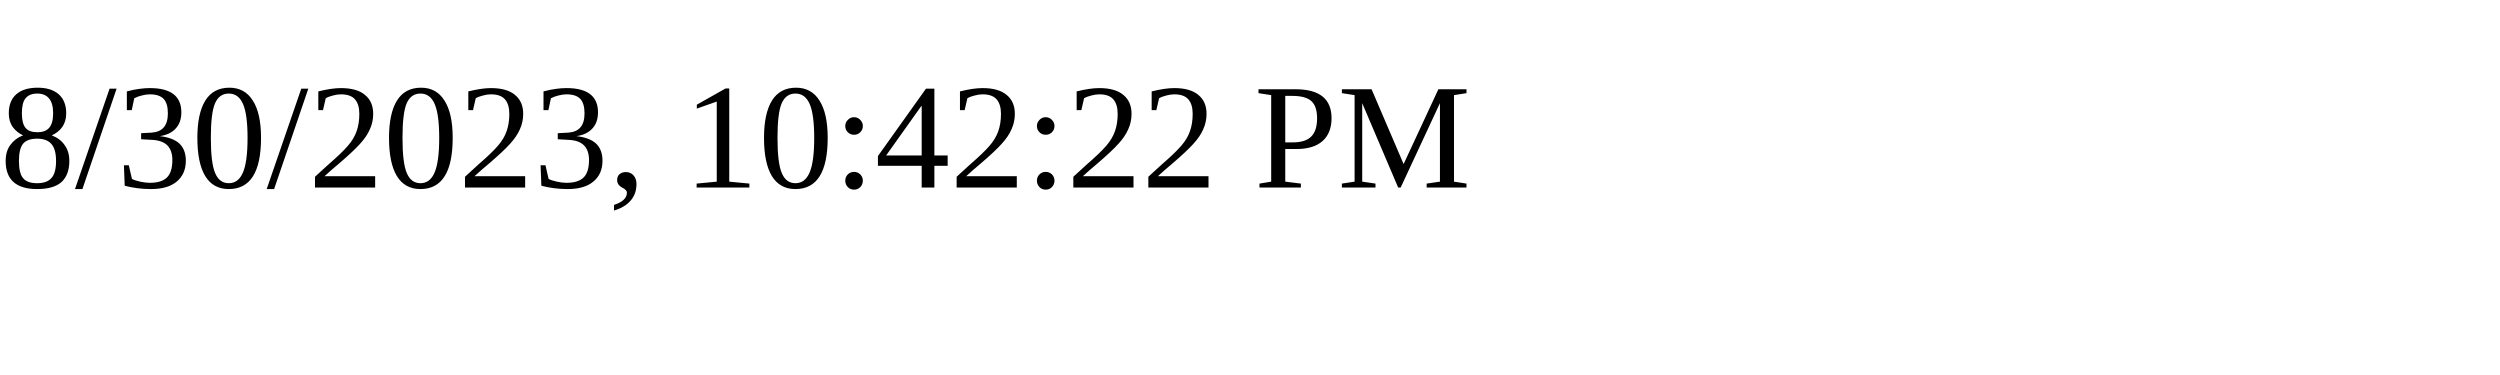
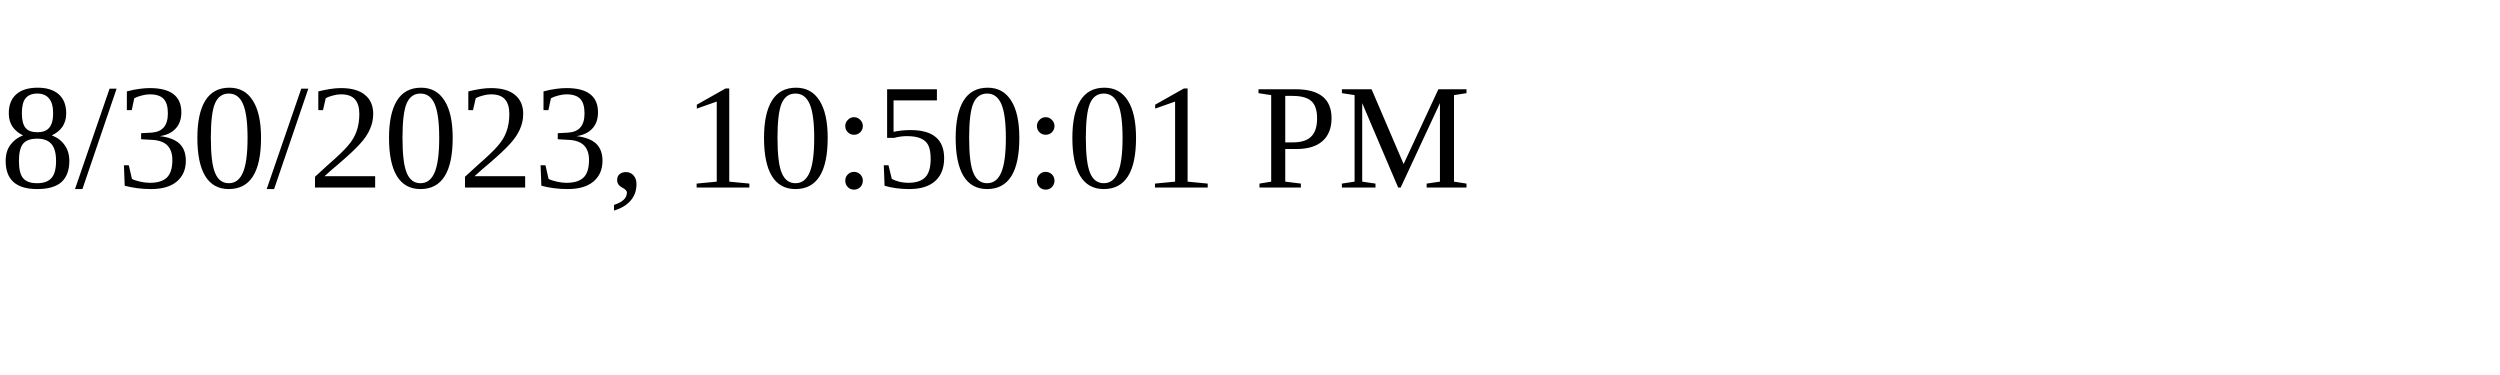
<svg xmlns="http://www.w3.org/2000/svg" height="30" width="200">
-   <text x="0" y="15">8/30/2023, 10:42:22 PM</text>
+   <text x="0" y="15">8/30/2023, 10:50:01 PM</text>
</svg>
